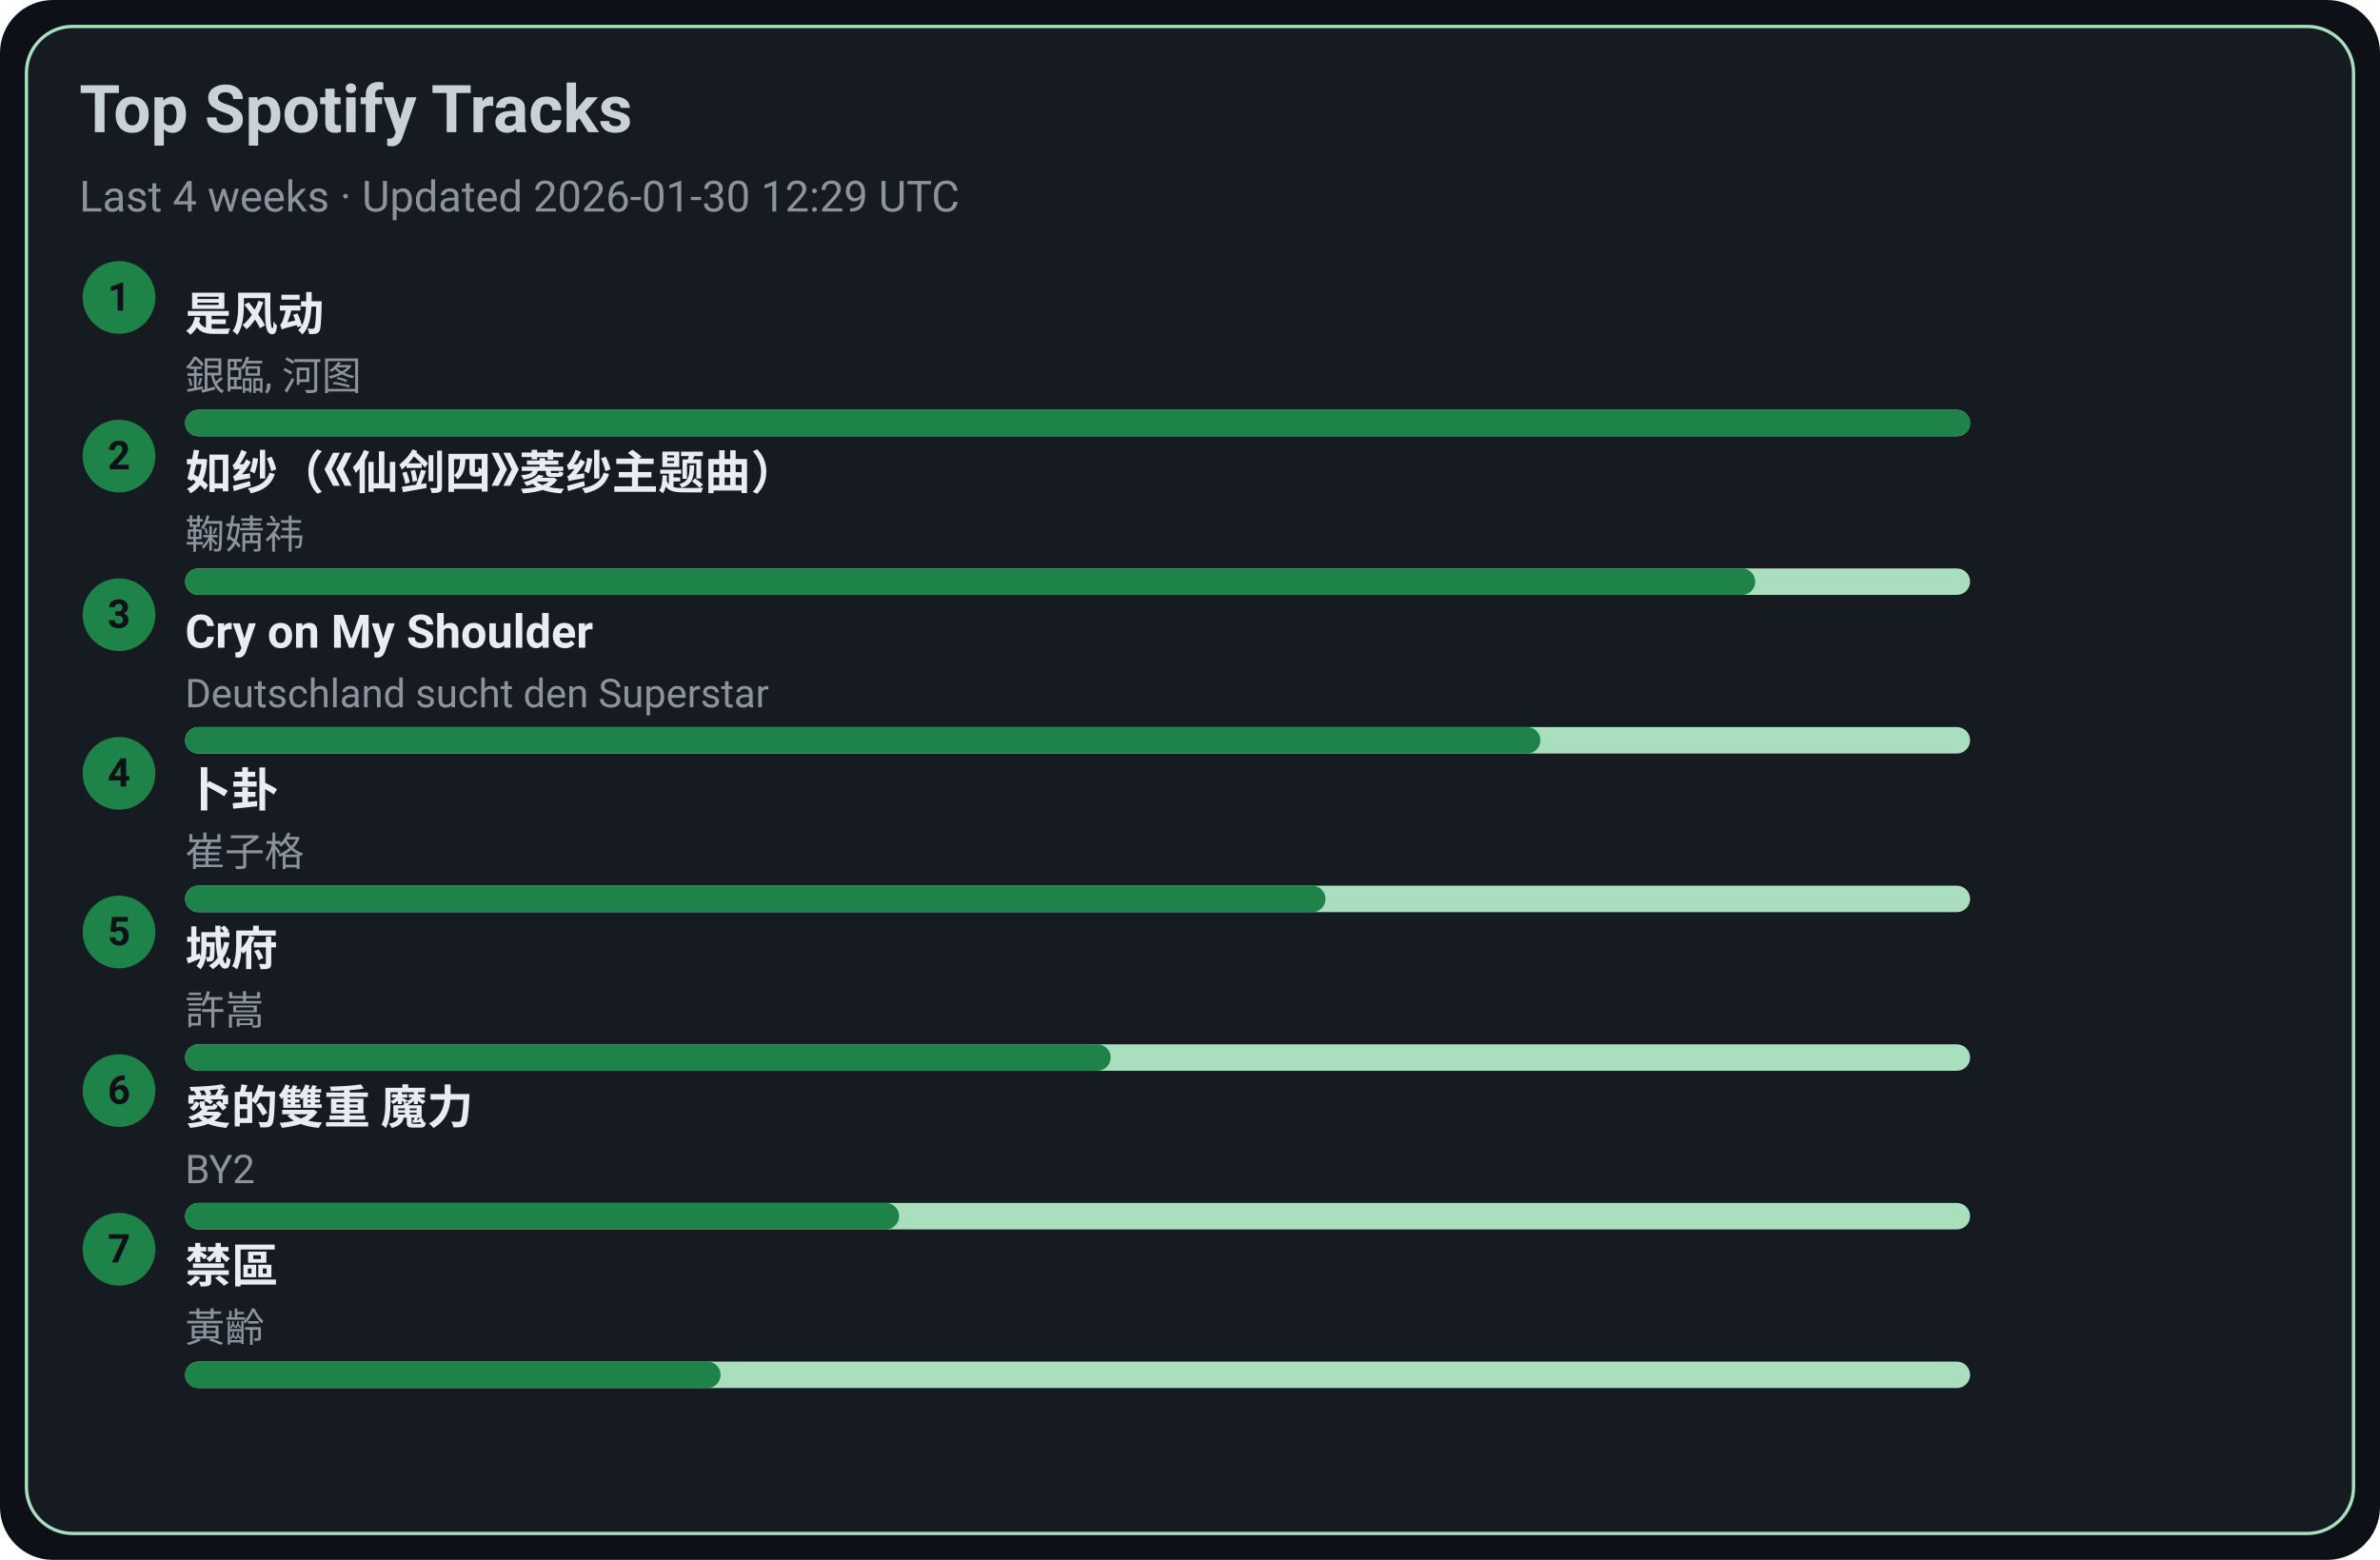
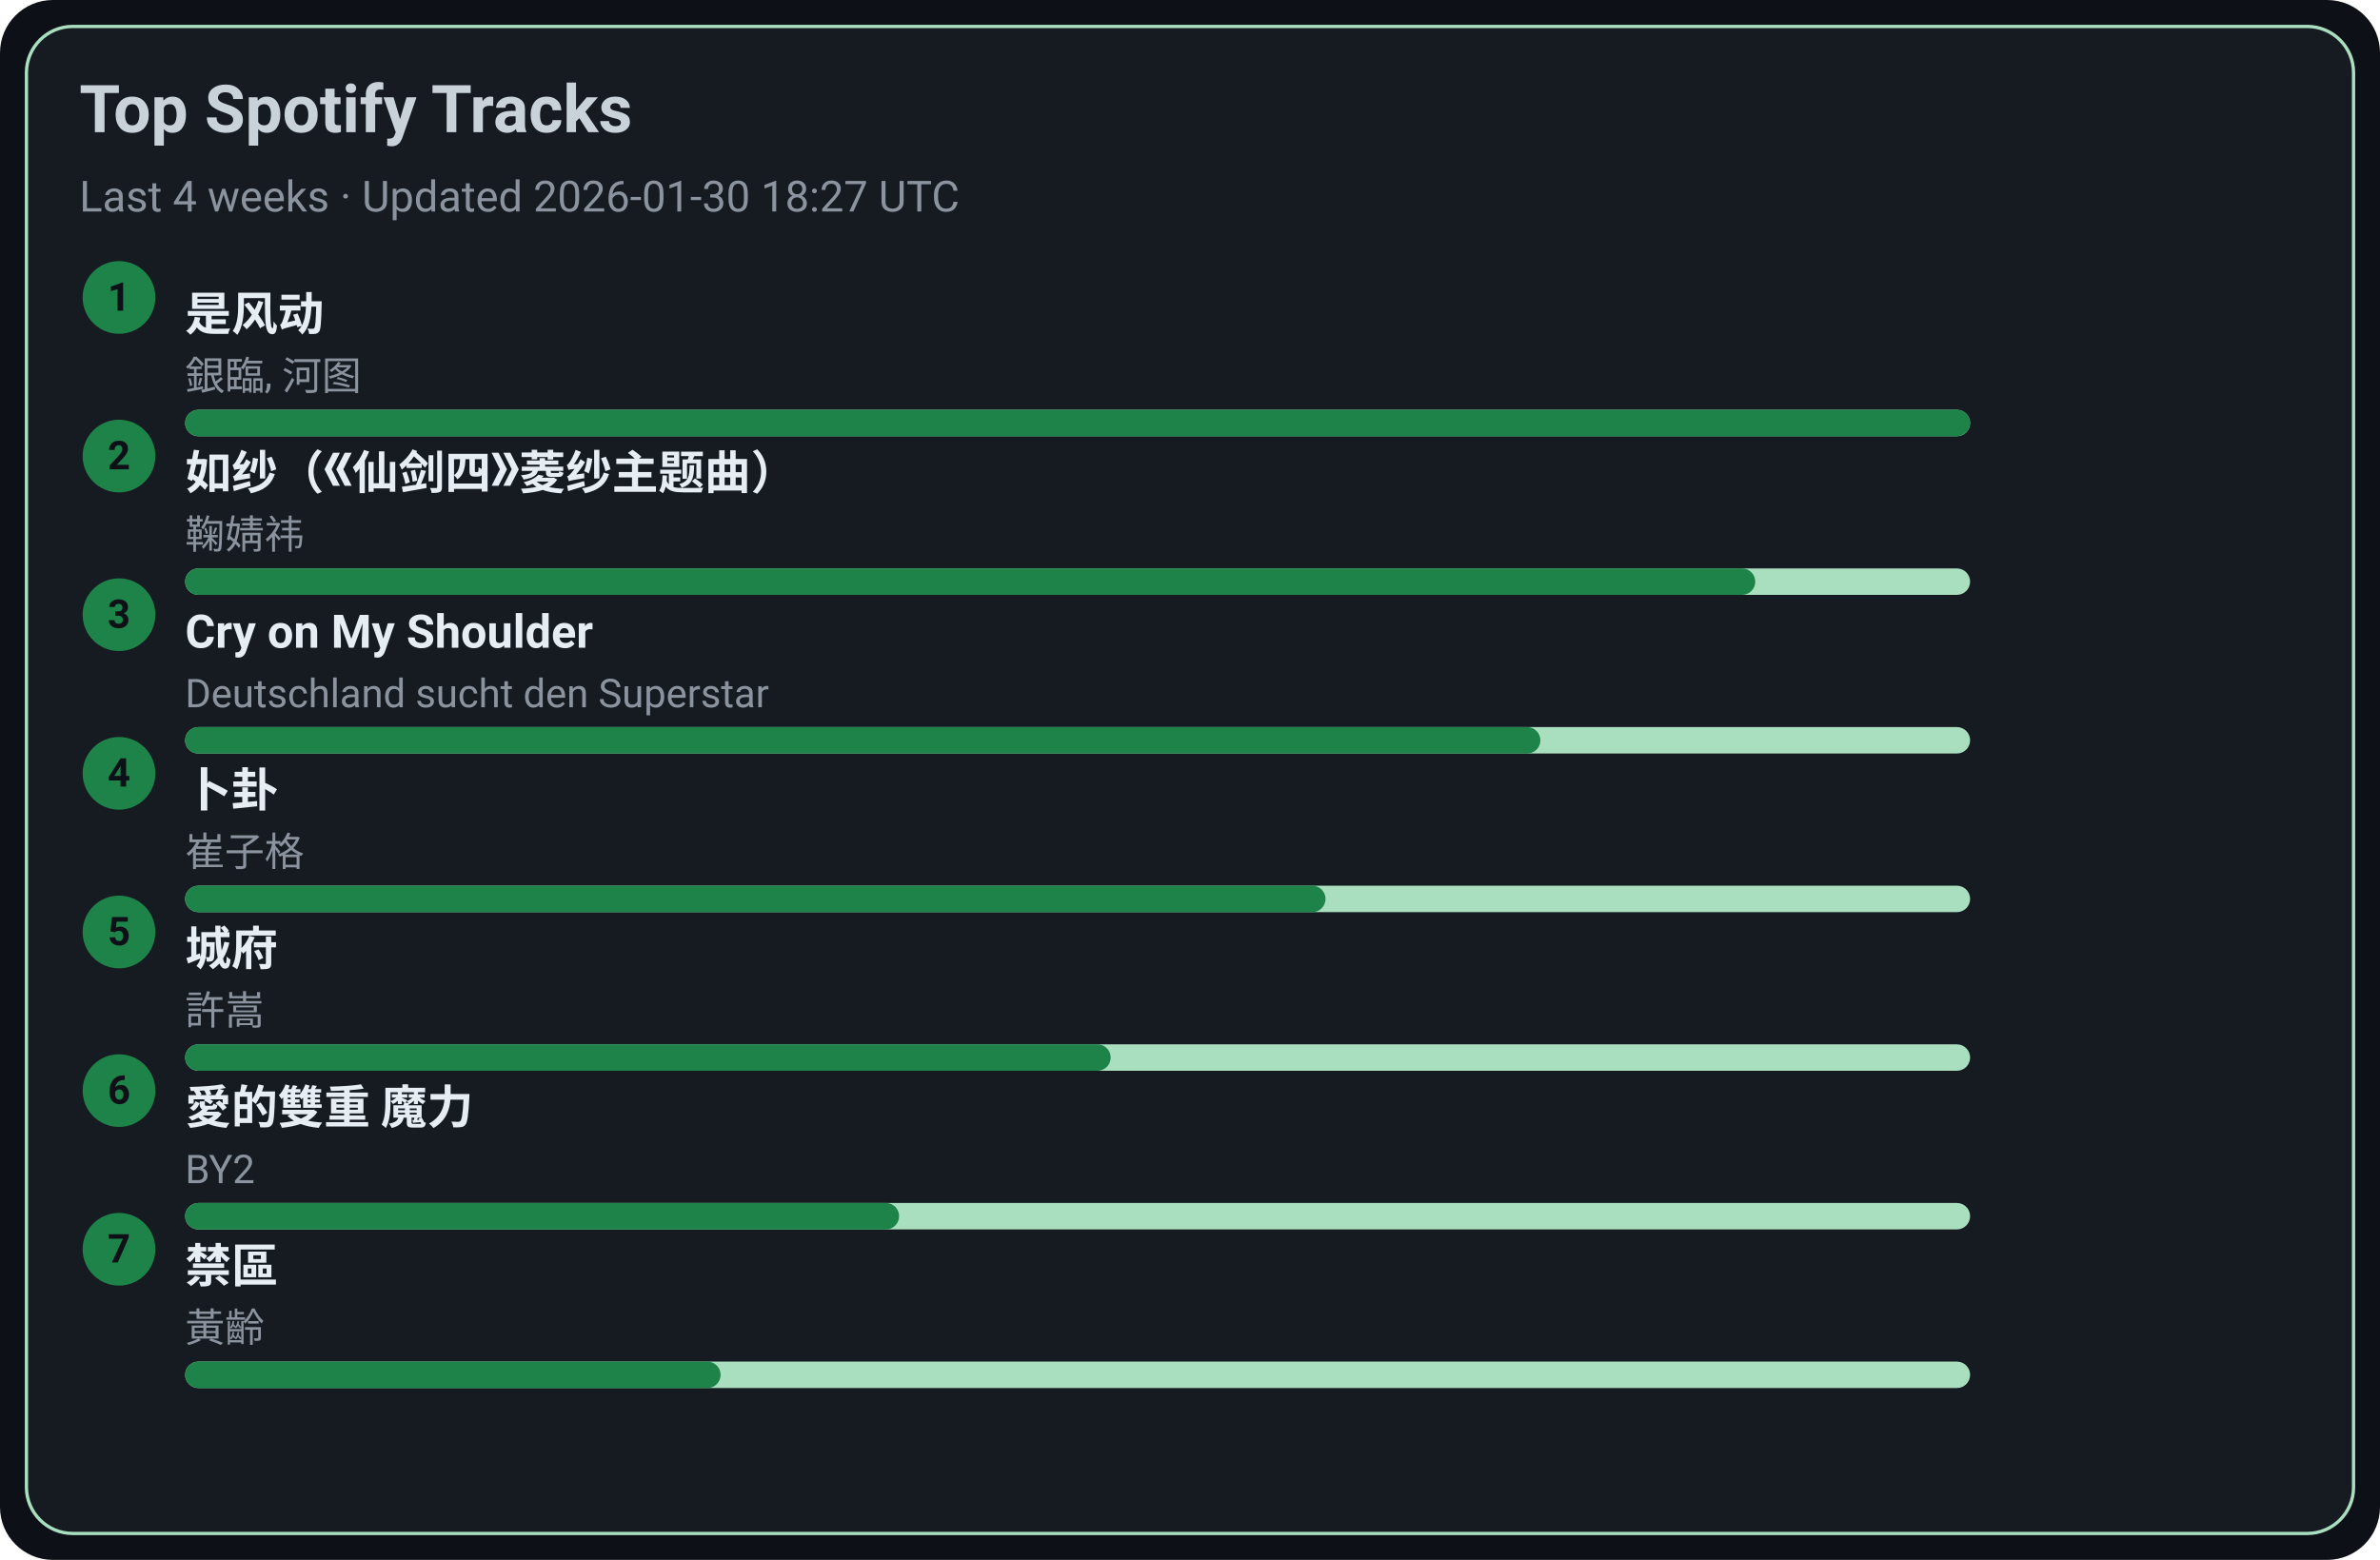
<svg xmlns="http://www.w3.org/2000/svg" width="720" height="472" viewBox="0 0 720 472">
  <style>text{font-family:-apple-system,BlinkMacSystemFont,Segoe UI,Roboto,Ubuntu,Helvetica Neue,Arial,Noto Sans,sans-serif}</style>
  <rect width="720" height="472" rx="16" fill="#0d1117" />
  <rect x="8" y="8" width="704" height="456" rx="14" fill="#161b22" stroke="#A9DFBF" />
  <text x="24" y="40" font-size="20" fill="#c9d1d9" font-weight="600">Top Spotify Tracks</text>
-   <text x="24" y="64" font-size="13" fill="#8b949e">Last 4 weeks · Updated 2026-01-30 12:29 UTC</text>
+   <text x="24" y="64" font-size="13" fill="#8b949e">Last 4 weeks · Updated 2026-01-30 18:27 UTC</text>
  <circle cx="36" cy="90" r="11" fill="#1D8348" />
  <text x="36" y="94" text-anchor="middle" font-size="12" fill="#0d1117" font-weight="700">1</text>
  <a href="https://open.spotify.com/track/3lePQ8c4jq7bTePsXEmslh" target="_blank" rel="noopener noreferrer">
    <text x="56" y="100" font-size="14" fill="#e6edf3" font-weight="600">是风动</text>
  </a>
  <text x="56" y="118" font-size="12" fill="#8b949e">銀臨, 河图</text>
  <rect x="56" y="124" width="540" height="8" rx="4" fill="#A9DFBF" />
  <rect x="56" y="124" width="540" height="8" rx="4" fill="#1D8348" />
  <circle cx="36" cy="138" r="11" fill="#1D8348" />
  <text x="36" y="142" text-anchor="middle" font-size="12" fill="#0d1117" font-weight="700">2</text>
  <a href="https://open.spotify.com/track/69FUNgvEVkNbHq43lgvdme" target="_blank" rel="noopener noreferrer">
    <text x="56" y="148" font-size="14" fill="#e6edf3" font-weight="600">如纱（《仙剑四》菱纱主题曲）</text>
  </a>
  <text x="56" y="166" font-size="12" fill="#8b949e">鞠婧祎</text>
  <rect x="56" y="172" width="540" height="8" rx="4" fill="#A9DFBF" />
  <rect x="56" y="172" width="475" height="8" rx="4" fill="#1D8348" />
  <circle cx="36" cy="186" r="11" fill="#1D8348" />
  <text x="36" y="190" text-anchor="middle" font-size="12" fill="#0d1117" font-weight="700">3</text>
  <a href="https://open.spotify.com/track/6usmG2MoD0C0Lc2pNgCVWV" target="_blank" rel="noopener noreferrer">
    <text x="56" y="196" font-size="14" fill="#e6edf3" font-weight="600">Cry on My Shoulder</text>
  </a>
  <text x="56" y="214" font-size="12" fill="#8b949e">Deutschland sucht den Superstar</text>
  <rect x="56" y="220" width="540" height="8" rx="4" fill="#A9DFBF" />
  <rect x="56" y="220" width="410" height="8" rx="4" fill="#1D8348" />
  <circle cx="36" cy="234" r="11" fill="#1D8348" />
  <text x="36" y="238" text-anchor="middle" font-size="12" fill="#0d1117" font-weight="700">4</text>
  <a href="https://open.spotify.com/track/4ToeYifpQaikbYa7krOD6s" target="_blank" rel="noopener noreferrer">
    <text x="56" y="244" font-size="14" fill="#e6edf3" font-weight="600">卜卦</text>
  </a>
  <text x="56" y="262" font-size="12" fill="#8b949e">崔子格</text>
  <rect x="56" y="268" width="540" height="8" rx="4" fill="#A9DFBF" />
  <rect x="56" y="268" width="345" height="8" rx="4" fill="#1D8348" />
  <circle cx="36" cy="282" r="11" fill="#1D8348" />
  <text x="36" y="286" text-anchor="middle" font-size="12" fill="#0d1117" font-weight="700">5</text>
  <a href="https://open.spotify.com/track/4AmlSf7hye0QVpnHCcEoEw" target="_blank" rel="noopener noreferrer">
    <text x="56" y="292" font-size="14" fill="#e6edf3" font-weight="600">城府</text>
  </a>
  <text x="56" y="310" font-size="12" fill="#8b949e">許嵩</text>
  <rect x="56" y="316" width="540" height="8" rx="4" fill="#A9DFBF" />
  <rect x="56" y="316" width="280" height="8" rx="4" fill="#1D8348" />
  <circle cx="36" cy="330" r="11" fill="#1D8348" />
  <text x="36" y="334" text-anchor="middle" font-size="12" fill="#0d1117" font-weight="700">6</text>
  <a href="https://open.spotify.com/track/0yYmS4k3R0TTdDhvOBxRVp" target="_blank" rel="noopener noreferrer">
    <text x="56" y="340" font-size="14" fill="#e6edf3" font-weight="600">愛的雙重 魔力</text>
  </a>
  <text x="56" y="358" font-size="12" fill="#8b949e">BY2</text>
  <rect x="56" y="364" width="540" height="8" rx="4" fill="#A9DFBF" />
  <rect x="56" y="364" width="216" height="8" rx="4" fill="#1D8348" />
  <circle cx="36" cy="378" r="11" fill="#1D8348" />
  <text x="36" y="382" text-anchor="middle" font-size="12" fill="#0d1117" font-weight="700">7</text>
  <a href="https://open.spotify.com/track/5HAMeMgu9hGL5a8ZwNz6cp" target="_blank" rel="noopener noreferrer">
    <text x="56" y="388" font-size="14" fill="#e6edf3" font-weight="600">禁區</text>
  </a>
  <text x="56" y="406" font-size="12" fill="#8b949e">黃齡</text>
  <rect x="56" y="412" width="540" height="8" rx="4" fill="#A9DFBF" />
  <rect x="56" y="412" width="162" height="8" rx="4" fill="#1D8348" />
</svg>
